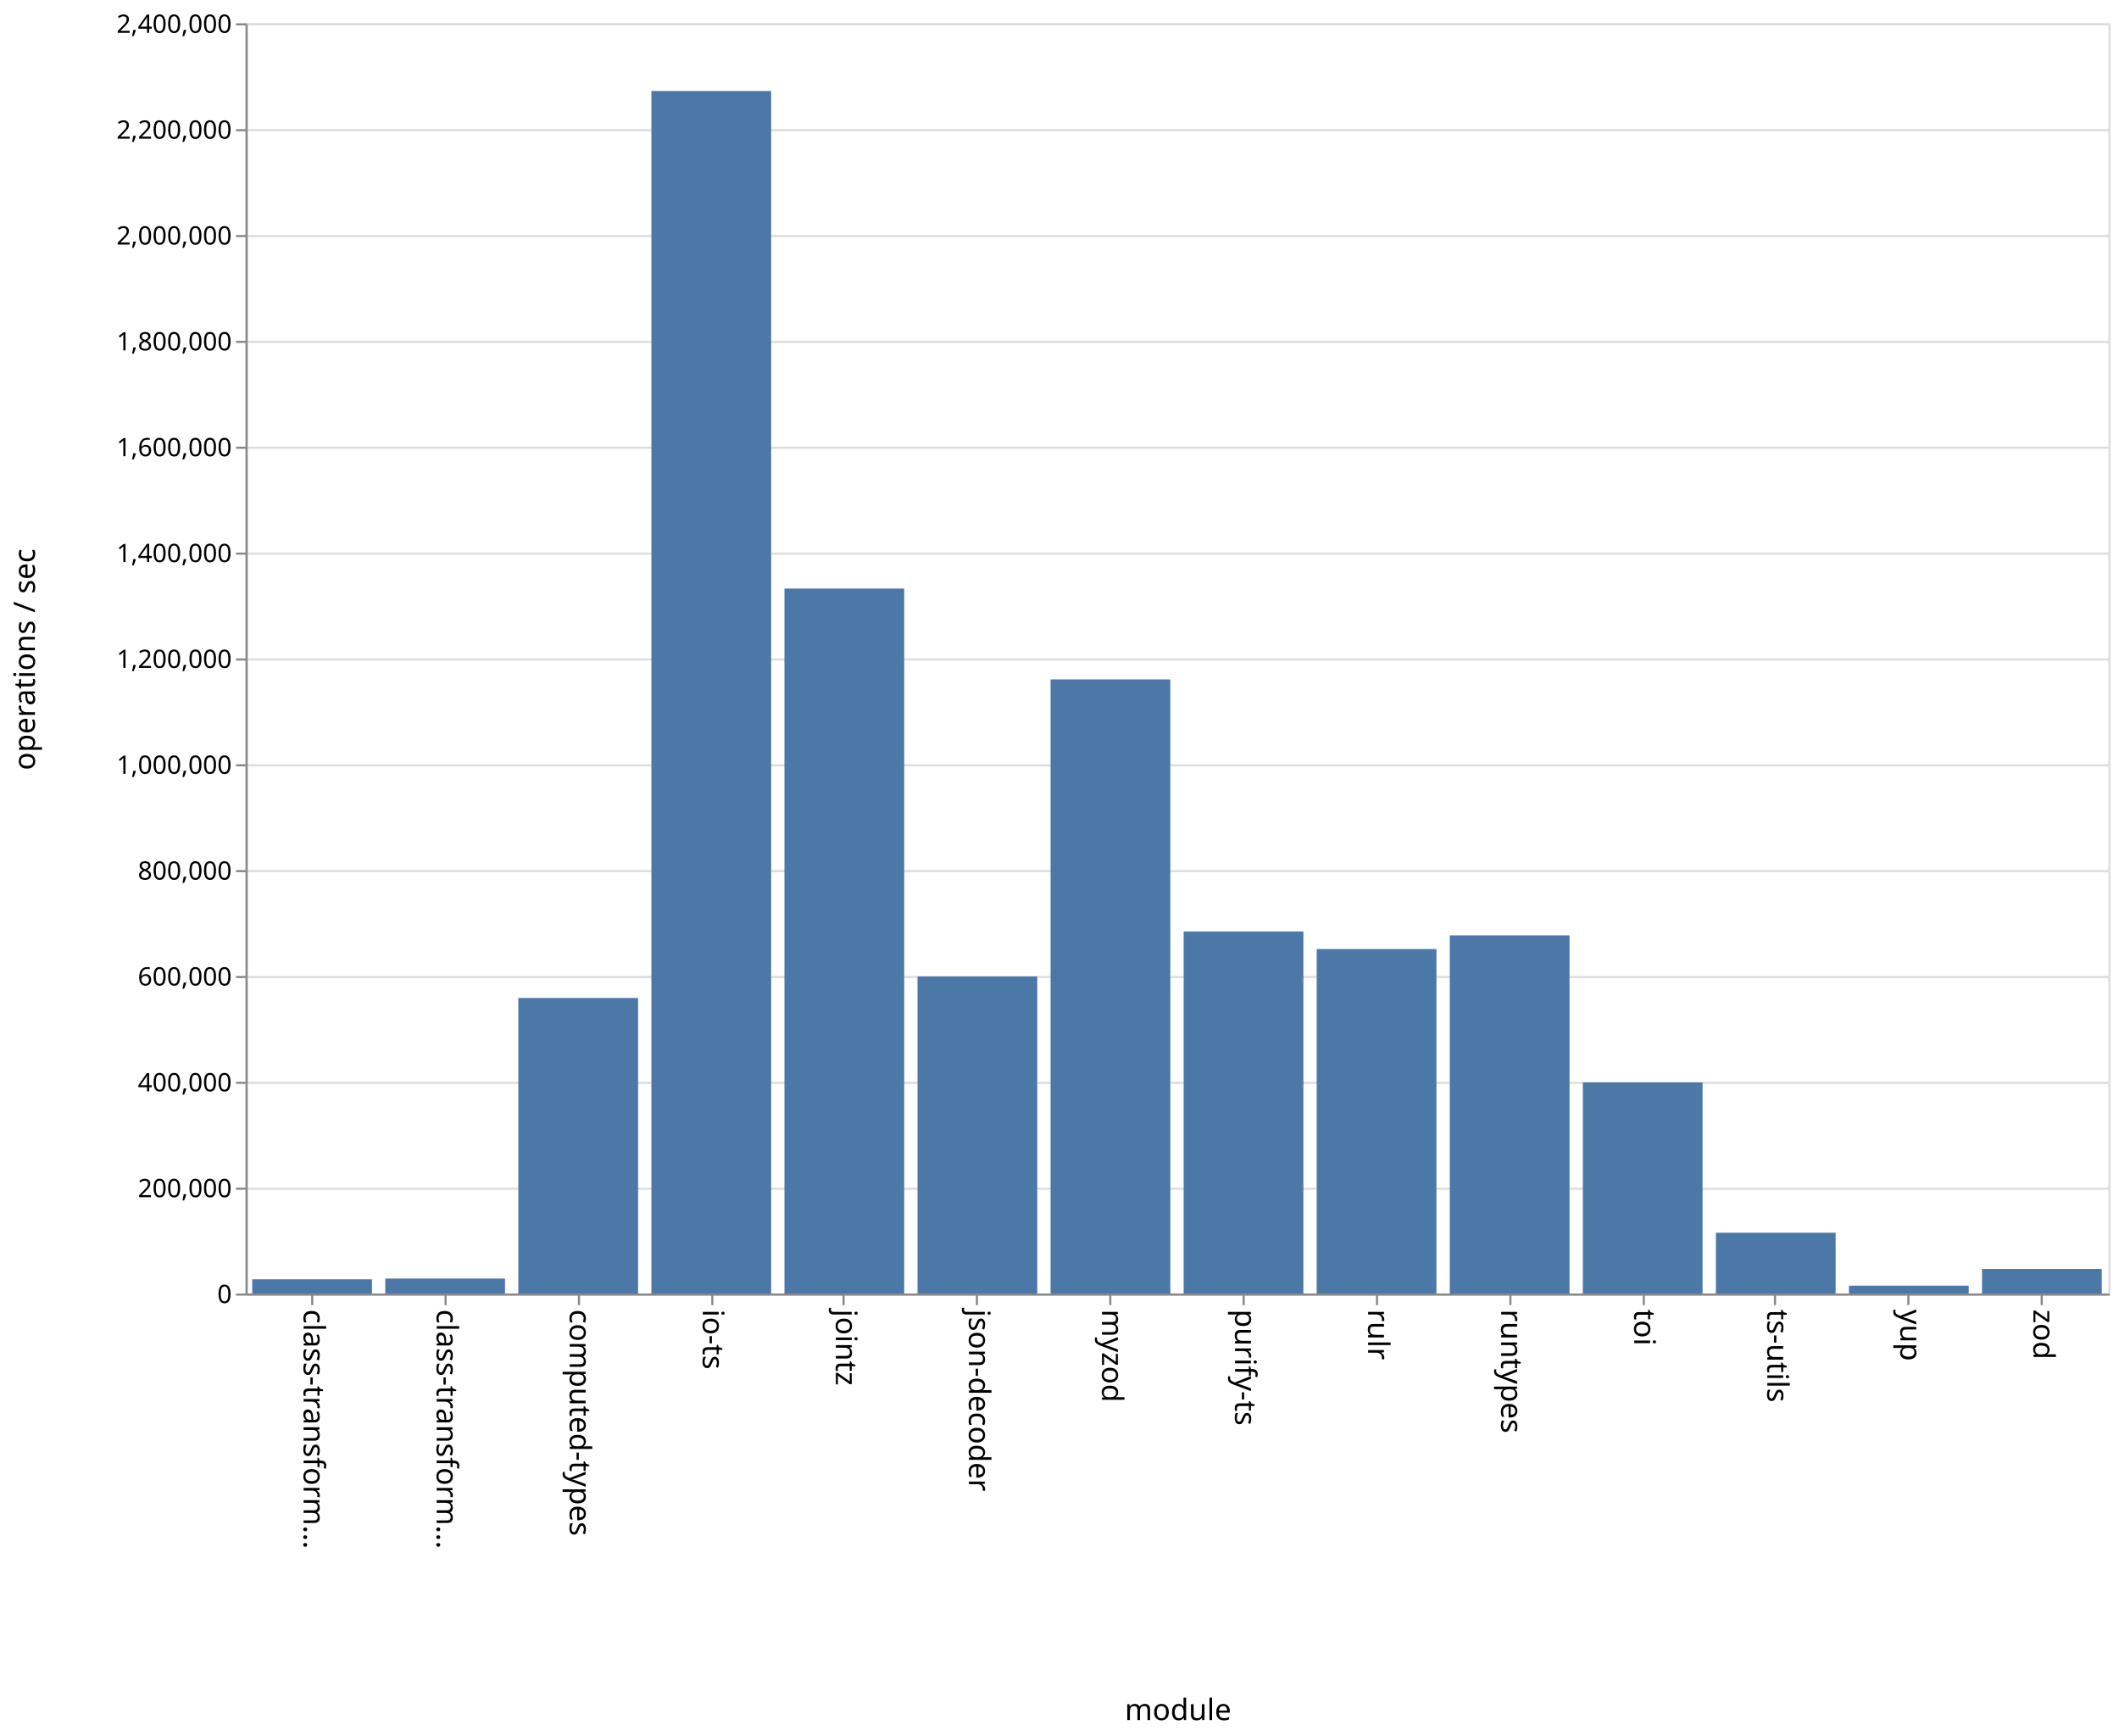
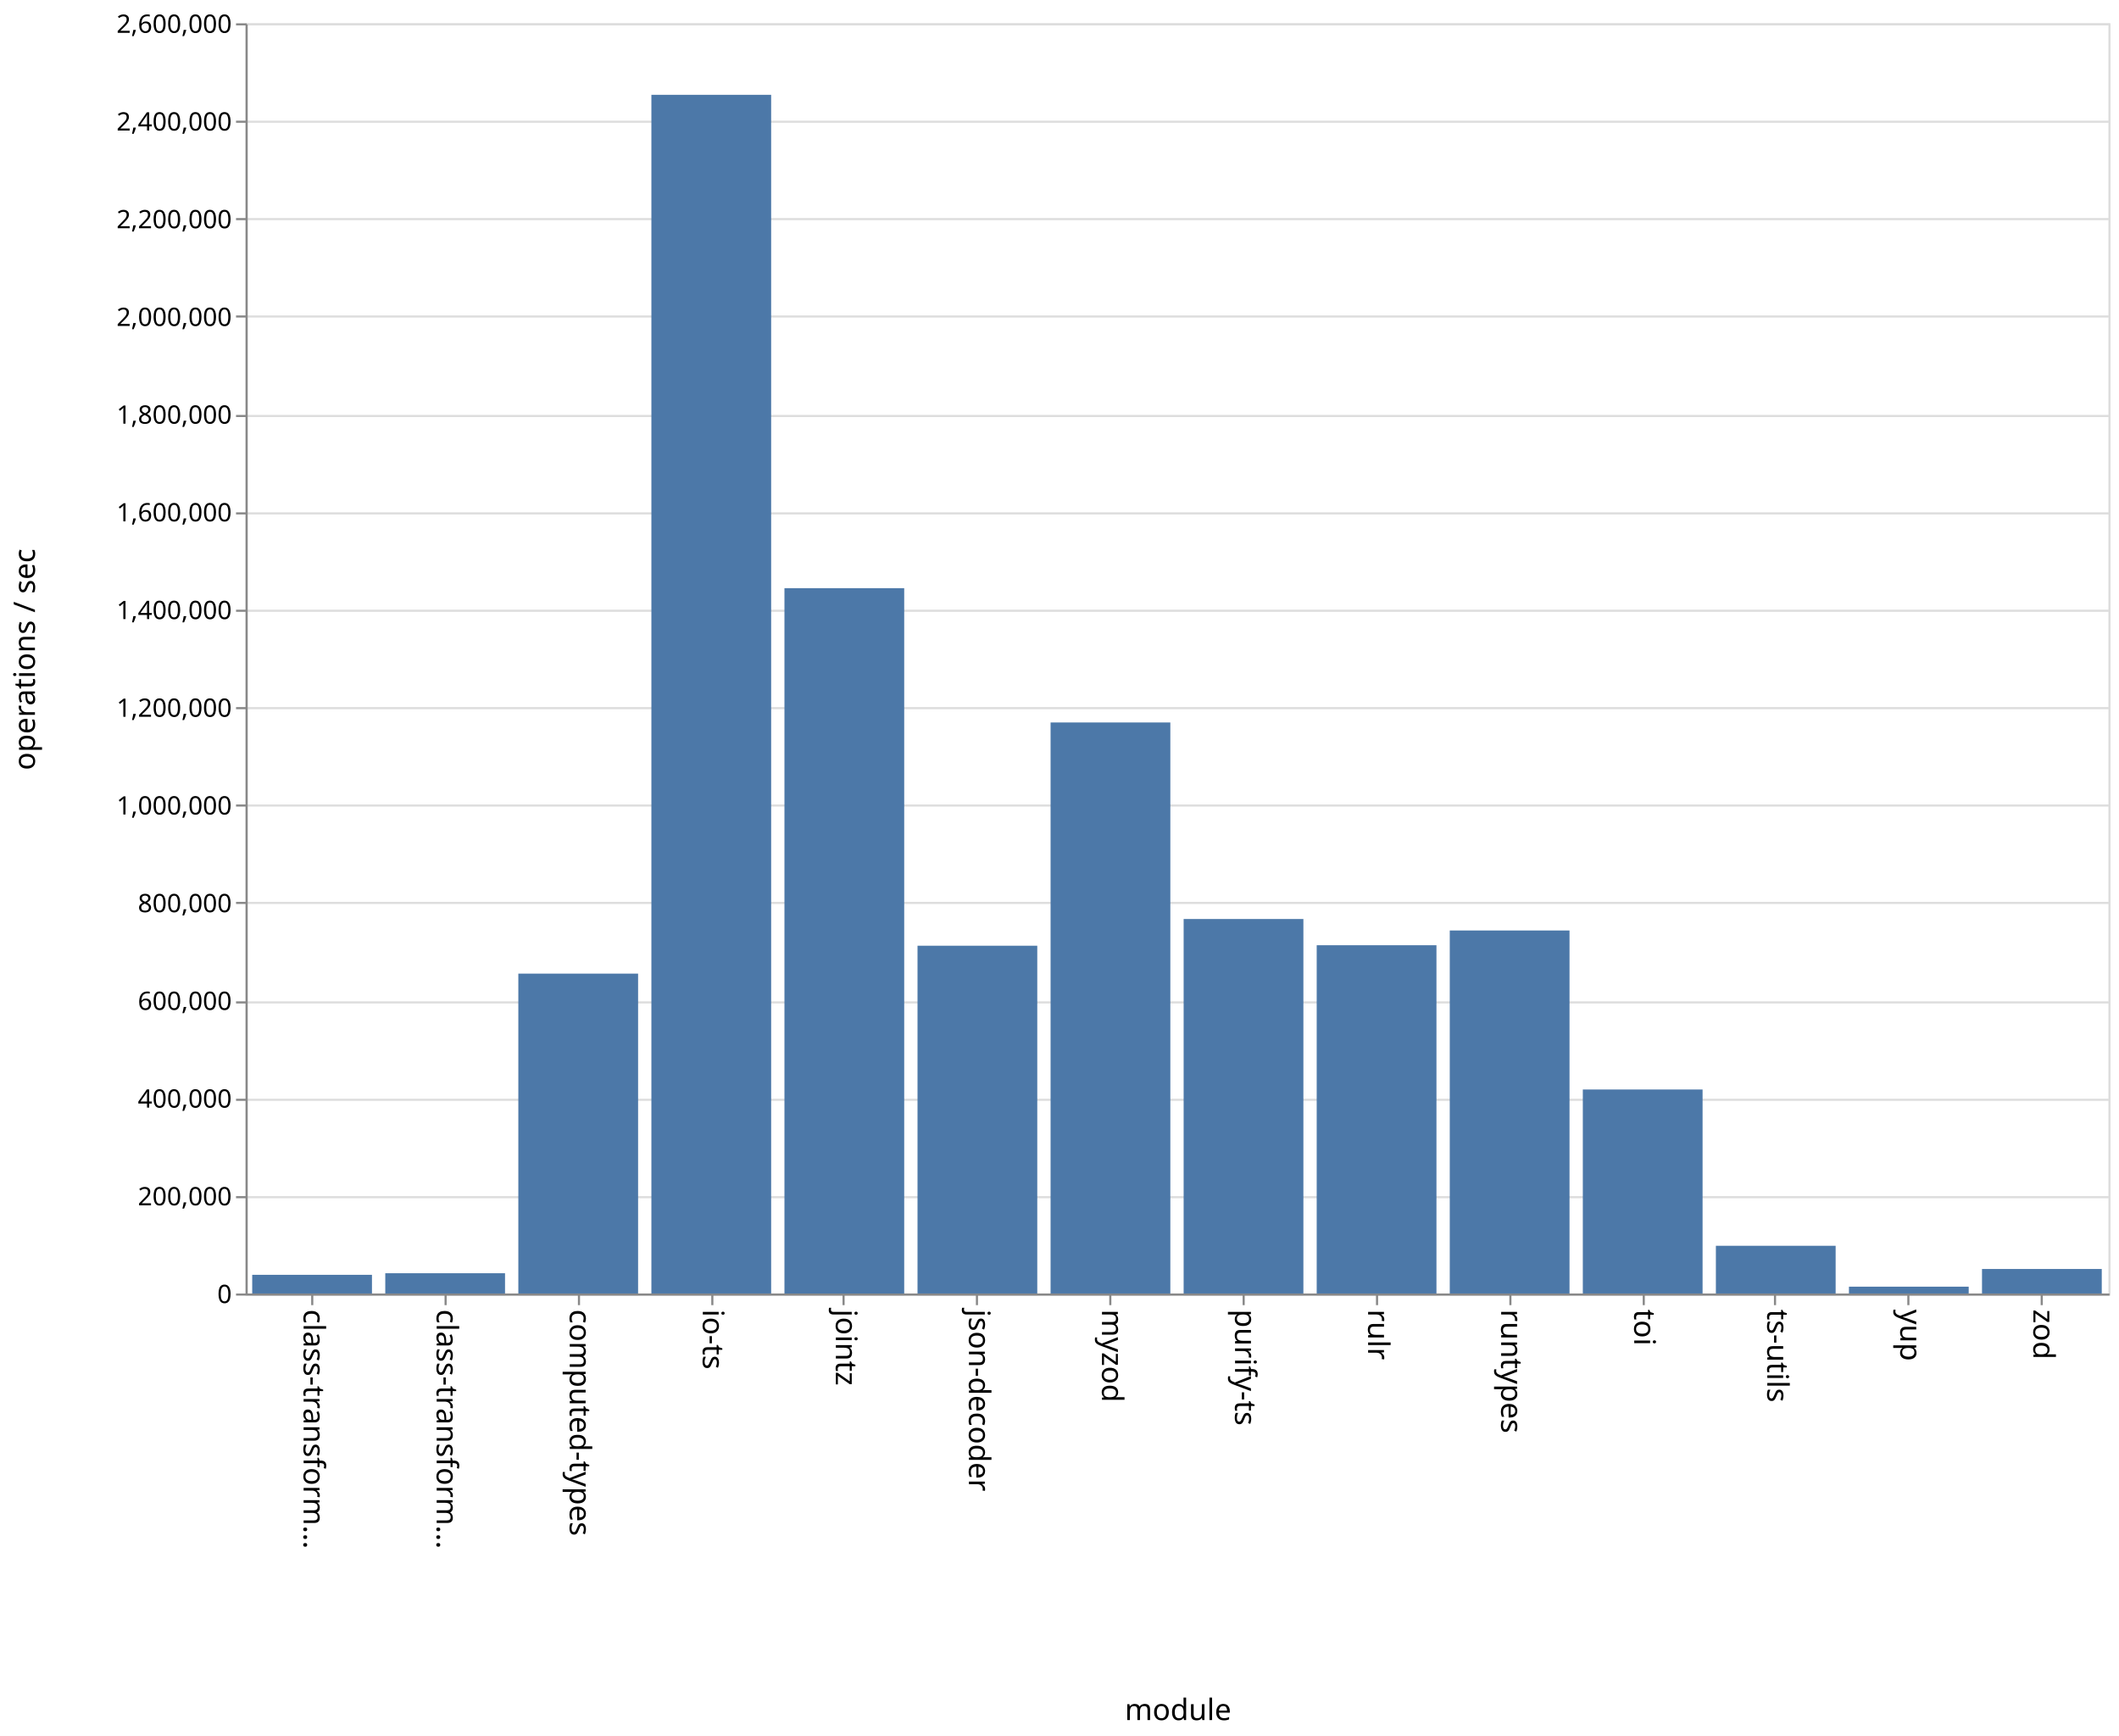
<svg xmlns="http://www.w3.org/2000/svg" class="marks" width="1001" height="820">
  <path fill="#fff" d="M0 0h1001v820H0z" />
  <g class="mark-group role-frame root" aria-roledescription="group mark container" fill="none" stroke-miterlimit="10">
    <path class="background" aria-hidden="true" d="M116.5 11.5h880v600h-880z" stroke="#ddd" />
    <g class="mark-group role-axis" aria-hidden="true">
      <path class="background" aria-hidden="true" d="M116.5 11.5z" pointer-events="none" />
      <g class="mark-rule role-axis-grid" pointer-events="none" stroke="#ddd">
-         <path d="M116.5 611.5h880M116.5 561.5h880M116.5 511.5h880M116.5 461.5h880M116.5 411.5h880M116.5 361.5h880M116.5 311.5h880M116.5 261.5h880M116.5 211.5h880M116.5 161.5h880M116.5 111.5h880M116.5 61.5h880M116.5 11.5h880" />
+         <path d="M116.5 611.5h880M116.5 565.5h880M116.5 519.5h880M116.5 473.5h880M116.5 426.5h880M116.5 380.5h880M116.5 334.5h880M116.5 288.5h880M116.5 242.5h880M116.5 196.5h880M116.5 149.5h880M116.5 103.5h880M116.5 57.5h880M116.5 11.5h880" />
      </g>
    </g>
    <g class="mark-group role-axis" aria-roledescription="axis" aria-label="X-axis titled 'module' for a discrete scale with 14 values: class-transformer-validator-async, class-transformer-validator-sync, computed-types, io-ts, jointz, ending with zod">
      <path class="background" aria-hidden="true" d="M116.5 611.5z" pointer-events="none" />
      <g class="mark-rule role-axis-tick" pointer-events="none" stroke="#888">
        <path d="M147.5 611.5v5M210.5 611.5v5M273.5 611.5v5M336.5 611.5v5M398.5 611.5v5M461.5 611.5v5M524.5 611.5v5M587.5 611.5v5M650.5 611.5v5M713.5 611.5v5M776.5 611.5v5M838.5 611.5v5M901.5 611.5v5M964.5 611.5v5" />
      </g>
      <g class="mark-text role-axis-label" pointer-events="none" font-family="sans-serif" font-size="14" fill="#000">
        <text transform="rotate(90 -237.536 380.964)">
                    class-transform…
                </text>
        <text transform="rotate(90 -206.107 412.393)">
                    class-transform…
                </text>
        <text transform="rotate(90 -174.679 443.821)">
                    computed-types
                </text>
        <text transform="rotate(90 -143.25 475.25)">
                    io-ts
                </text>
        <text transform="rotate(90 -111.821 506.679)">
                    jointz
                </text>
        <text transform="rotate(90 -80.393 538.107)">
                    json-decoder
                </text>
        <text transform="rotate(90 -48.964 569.536)">
                    myzod
                </text>
        <text transform="rotate(90 -17.536 600.964)">
                    purify-ts
                </text>
        <text transform="rotate(90 13.893 632.393)">
                    rulr
                </text>
        <text transform="rotate(90 45.321 663.821)">
                    runtypes
                </text>
        <text transform="rotate(90 76.75 695.25)">
                    toi
                </text>
        <text transform="rotate(90 108.179 726.679)">
                    ts-utils
                </text>
        <text transform="rotate(90 139.607 758.107)">
                    yup
                </text>
        <text transform="rotate(90 171.036 789.536)">
                    zod
                </text>
      </g>
      <path stroke="#888" d="M116.5 611.5h880" pointer-events="none" />
      <text text-anchor="middle" transform="translate(556.5 812.5)" font-family="sans-serif" font-size="14" fill="#000" pointer-events="none">
                module
            </text>
    </g>
-     <g class="mark-group role-axis" aria-roledescription="axis" aria-label="Y-axis titled 'operations / sec' for a linear scale with values from 0 to 2,400,000">
+     <g class="mark-group role-axis" aria-roledescription="axis" aria-label="Y-axis titled 'operations / sec' for a linear scale with values from 0 to 2,600,000">
      <path class="background" aria-hidden="true" d="M116.5 11.5z" pointer-events="none" />
      <g class="mark-rule role-axis-tick" pointer-events="none" stroke="#888">
-         <path d="M116.5 611.5h-5M116.5 561.5h-5M116.5 511.5h-5M116.5 461.5h-5M116.5 411.5h-5M116.5 361.5h-5M116.5 311.5h-5M116.5 261.5h-5M116.5 211.5h-5M116.5 161.5h-5M116.5 111.5h-5M116.5 61.5h-5M116.5 11.5h-5" />
+         <path d="M116.5 611.5h-5M116.5 565.5h-5M116.5 519.5h-5M116.5 473.5h-5M116.5 426.5h-5M116.5 380.5h-5M116.5 334.5h-5M116.5 288.5h-5M116.5 242.5h-5M116.5 196.5h-5M116.5 149.5h-5M116.5 103.5h-5M116.5 57.5h-5M116.5 11.5h-5" />
      </g>
      <g class="mark-text role-axis-label" pointer-events="none" text-anchor="end" font-family="sans-serif" font-size="12" fill="#000">
        <text transform="translate(109.5 615.5)">
                    0
                </text>
-         <text transform="translate(109.5 565.5)">
+         <text transform="translate(109.5 569.346)">
                    200,000
                </text>
-         <text transform="translate(109.5 515.5)">
+         <text transform="translate(109.5 523.192)">
                    400,000
                </text>
-         <text transform="translate(109.5 465.5)">
+         <text transform="translate(109.5 477.038)">
                    600,000
                </text>
-         <text transform="translate(109.5 415.5)">
+         <text transform="translate(109.5 430.885)">
                    800,000
                </text>
-         <text transform="translate(109.5 365.5)">
+         <text transform="translate(109.5 384.73)">
                    1,000,000
                </text>
-         <text transform="translate(109.5 315.5)">
+         <text transform="translate(109.5 338.577)">
                    1,200,000
                </text>
-         <text transform="translate(109.5 265.5)">
+         <text transform="translate(109.5 292.423)">
                    1,400,000
                </text>
-         <text transform="translate(109.5 215.5)">
+         <text transform="translate(109.5 246.27)">
                    1,600,000
                </text>
-         <text transform="translate(109.5 165.5)">
+         <text transform="translate(109.5 200.115)">
                    1,800,000
                </text>
-         <text transform="translate(109.5 115.5)">
+         <text transform="translate(109.5 153.962)">
                    2,000,000
                </text>
-         <text transform="translate(109.5 65.5)">
+         <text transform="translate(109.5 107.808)">
                    2,200,000
                </text>
+         <text transform="translate(109.5 61.654)">
+                     2,400,000
+                 </text>
        <text transform="translate(109.5 15.5)">
-                     2,400,000
+                     2,600,000
                </text>
      </g>
      <path stroke="#888" d="M116.5 611.5v-600" pointer-events="none" />
      <text text-anchor="middle" transform="rotate(-90 164 147.5)" font-family="sans-serif" font-size="14" fill="#000" pointer-events="none">
                operations / sec
            </text>
    </g>
    <g class="mark-rect role-mark marks" aria-roledescription="rect mark container" fill="#4c78a8">
-       <path aria-label="operations / sec: 26841; module: class-transformer-validator-async" aria-roledescription="bar" d="M119.143 604.29h56.571V611h-56.571z" />
-       <path aria-label="operations / sec: 28248; module: class-transformer-validator-sync" aria-roledescription="bar" d="M182 603.938h56.571V611H182z" />
-       <path aria-label="operations / sec: 558419; module: computed-types" aria-roledescription="bar" d="M244.857 471.395h56.572V611h-56.572z" />
-       <path aria-label="operations / sec: 2272123; module: io-ts" aria-roledescription="bar" d="M307.714 42.97h56.572V611h-56.572z" />
-       <path aria-label="operations / sec: 1331981; module: jointz" aria-roledescription="bar" d="M370.571 278.005h56.572V611H370.57z" />
-       <path aria-label="operations / sec: 599039; module: json-decoder" aria-roledescription="bar" d="M433.429 461.24H490V611h-56.571z" />
-       <path aria-label="operations / sec: 1160276; module: myzod" aria-roledescription="bar" d="M496.286 320.931h56.571V611h-56.571z" />
-       <path aria-label="operations / sec: 684022; module: purify-ts" aria-roledescription="bar" d="M559.143 439.995h56.571V611h-56.571z" />
-       <path aria-label="operations / sec: 650833; module: rulr" aria-roledescription="bar" d="M622 448.292h56.571V611H622z" />
-       <path aria-label="operations / sec: 676670; module: runtypes" aria-roledescription="bar" d="M684.857 441.832h56.572V611h-56.572z" />
-       <path aria-label="operations / sec: 398807; module: toi" aria-roledescription="bar" d="M747.714 511.298h56.572V611h-56.572z" />
-       <path aria-label="operations / sec: 114835; module: ts-utils" aria-roledescription="bar" d="M810.571 582.291h56.572V611H810.57z" />
-       <path aria-label="operations / sec: 14781; module: yup" aria-roledescription="bar" d="M873.429 607.305H930V611h-56.571z" />
-       <path aria-label="operations / sec: 46402; module: zod" aria-roledescription="bar" d="M936.286 599.4h56.571V611h-56.571z" />
+       <path aria-label="operations / sec: 38240; module: class-transformer-validator-async" aria-roledescription="bar" d="M119.143 602.175h56.571V611h-56.571z" />
+       <path aria-label="operations / sec: 41480; module: class-transformer-validator-sync" aria-roledescription="bar" d="M182 601.428h56.571V611H182z" />
+       <path aria-label="operations / sec: 654761; module: computed-types" aria-roledescription="bar" d="M244.857 459.901h56.572V611h-56.572z" />
+       <path aria-label="operations / sec: 2453592; module: io-ts" aria-roledescription="bar" d="M307.714 44.786h56.572V611h-56.572z" />
+       <path aria-label="operations / sec: 1443811; module: jointz" aria-roledescription="bar" d="M370.571 277.813h56.572V611H370.57z" />
+       <path aria-label="operations / sec: 711857; module: json-decoder" aria-roledescription="bar" d="M433.429 446.725H490V611h-56.571z" />
+       <path aria-label="operations / sec: 1168838; module: myzod" aria-roledescription="bar" d="M496.286 341.268h56.571V611h-56.571z" />
+       <path aria-label="operations / sec: 766556; module: purify-ts" aria-roledescription="bar" d="M559.143 434.102h56.571V611h-56.571z" />
+       <path aria-label="operations / sec: 712869; module: rulr" aria-roledescription="bar" d="M622 446.492h56.571V611H622z" />
+       <path aria-label="operations / sec: 743049; module: runtypes" aria-roledescription="bar" d="M684.857 439.527h56.572V611h-56.572z" />
+       <path aria-label="operations / sec: 417570; module: toi" aria-roledescription="bar" d="M747.714 514.638h56.572V611h-56.572z" />
+       <path aria-label="operations / sec: 97666; module: ts-utils" aria-roledescription="bar" d="M810.571 588.462h56.572V611H810.57z" />
+       <path aria-label="operations / sec: 13971; module: yup" aria-roledescription="bar" d="M873.429 607.776H930V611h-56.571z" />
+       <path aria-label="operations / sec: 50191; module: zod" aria-roledescription="bar" d="M936.286 599.417h56.571V611h-56.571z" />
    </g>
  </g>
</svg>
